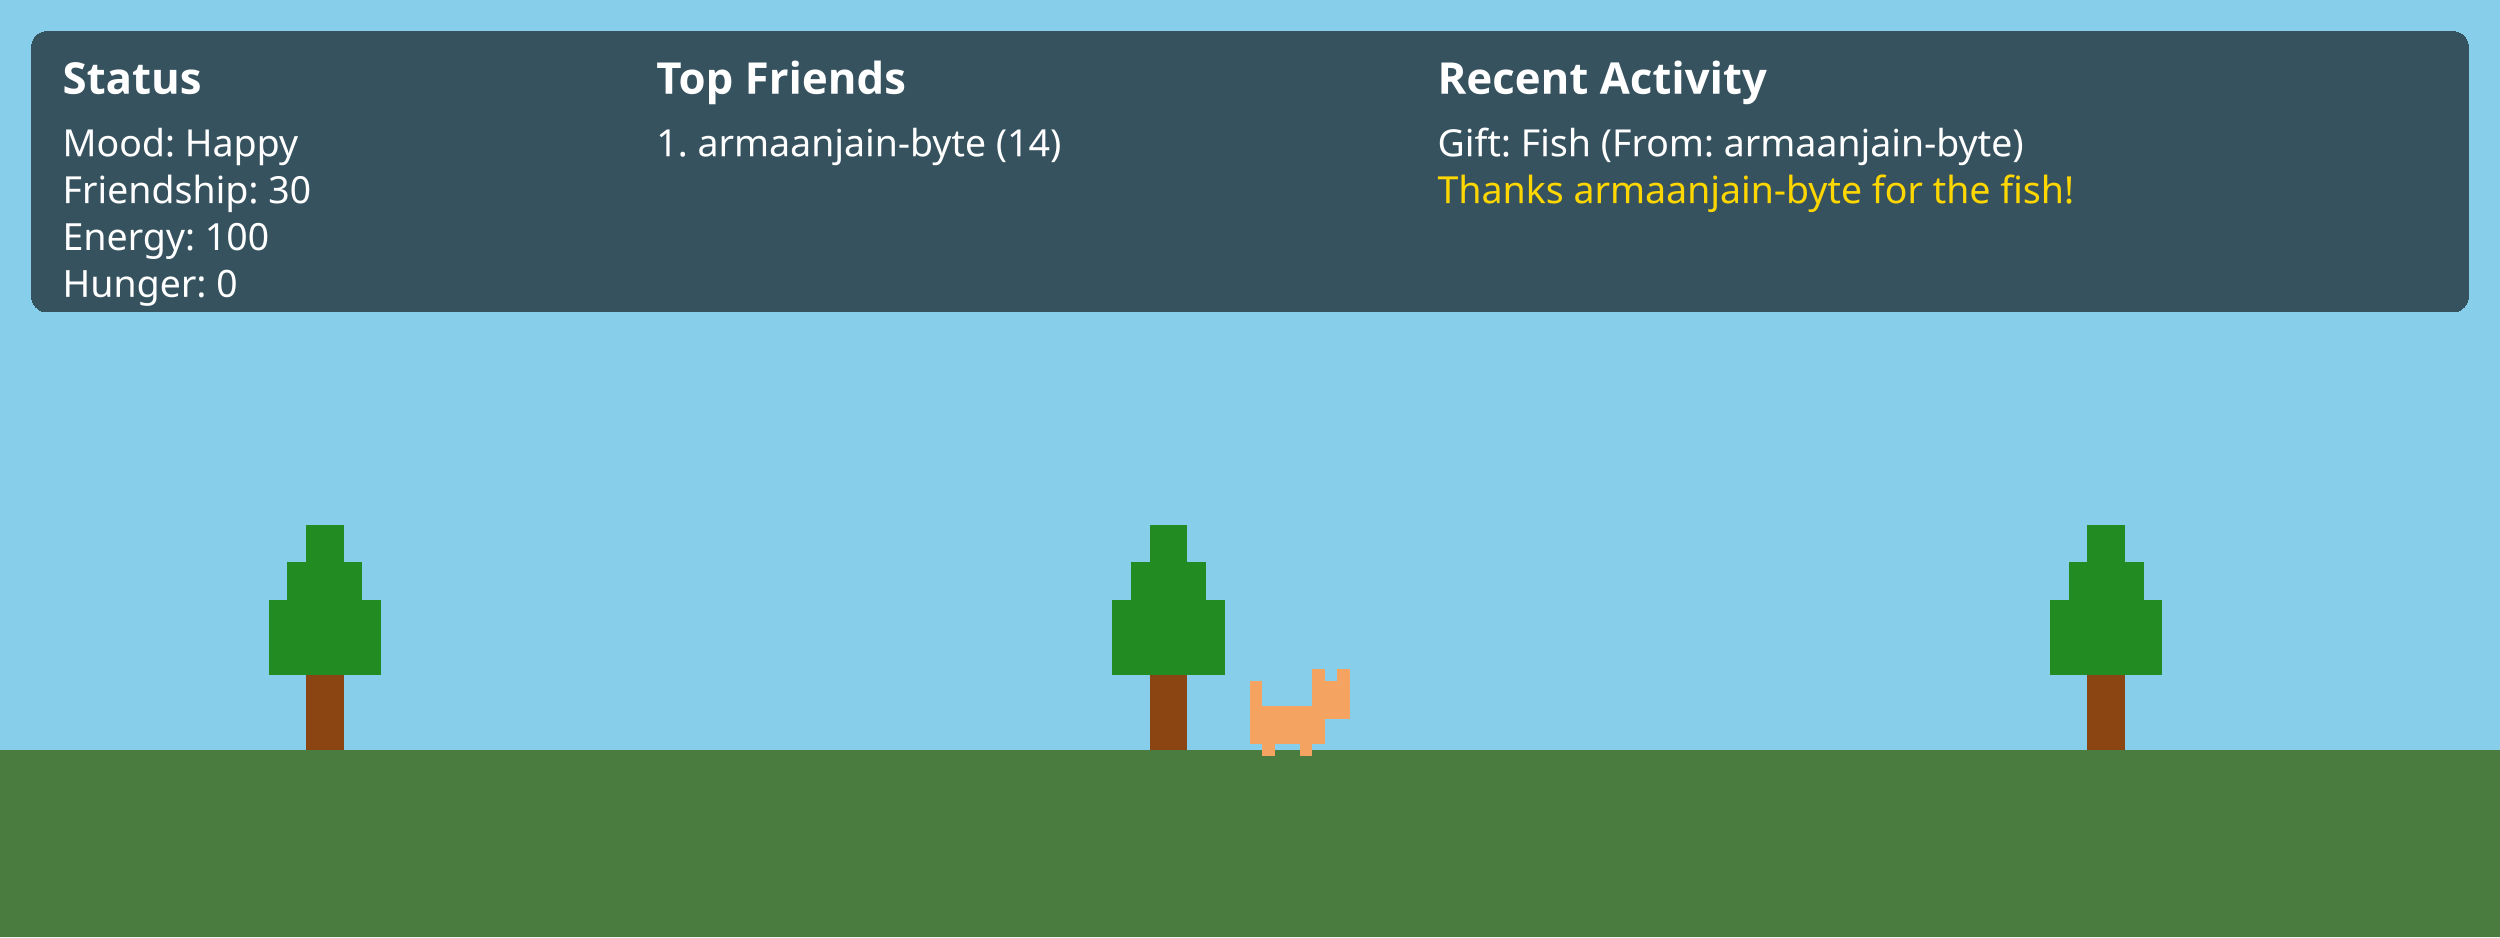
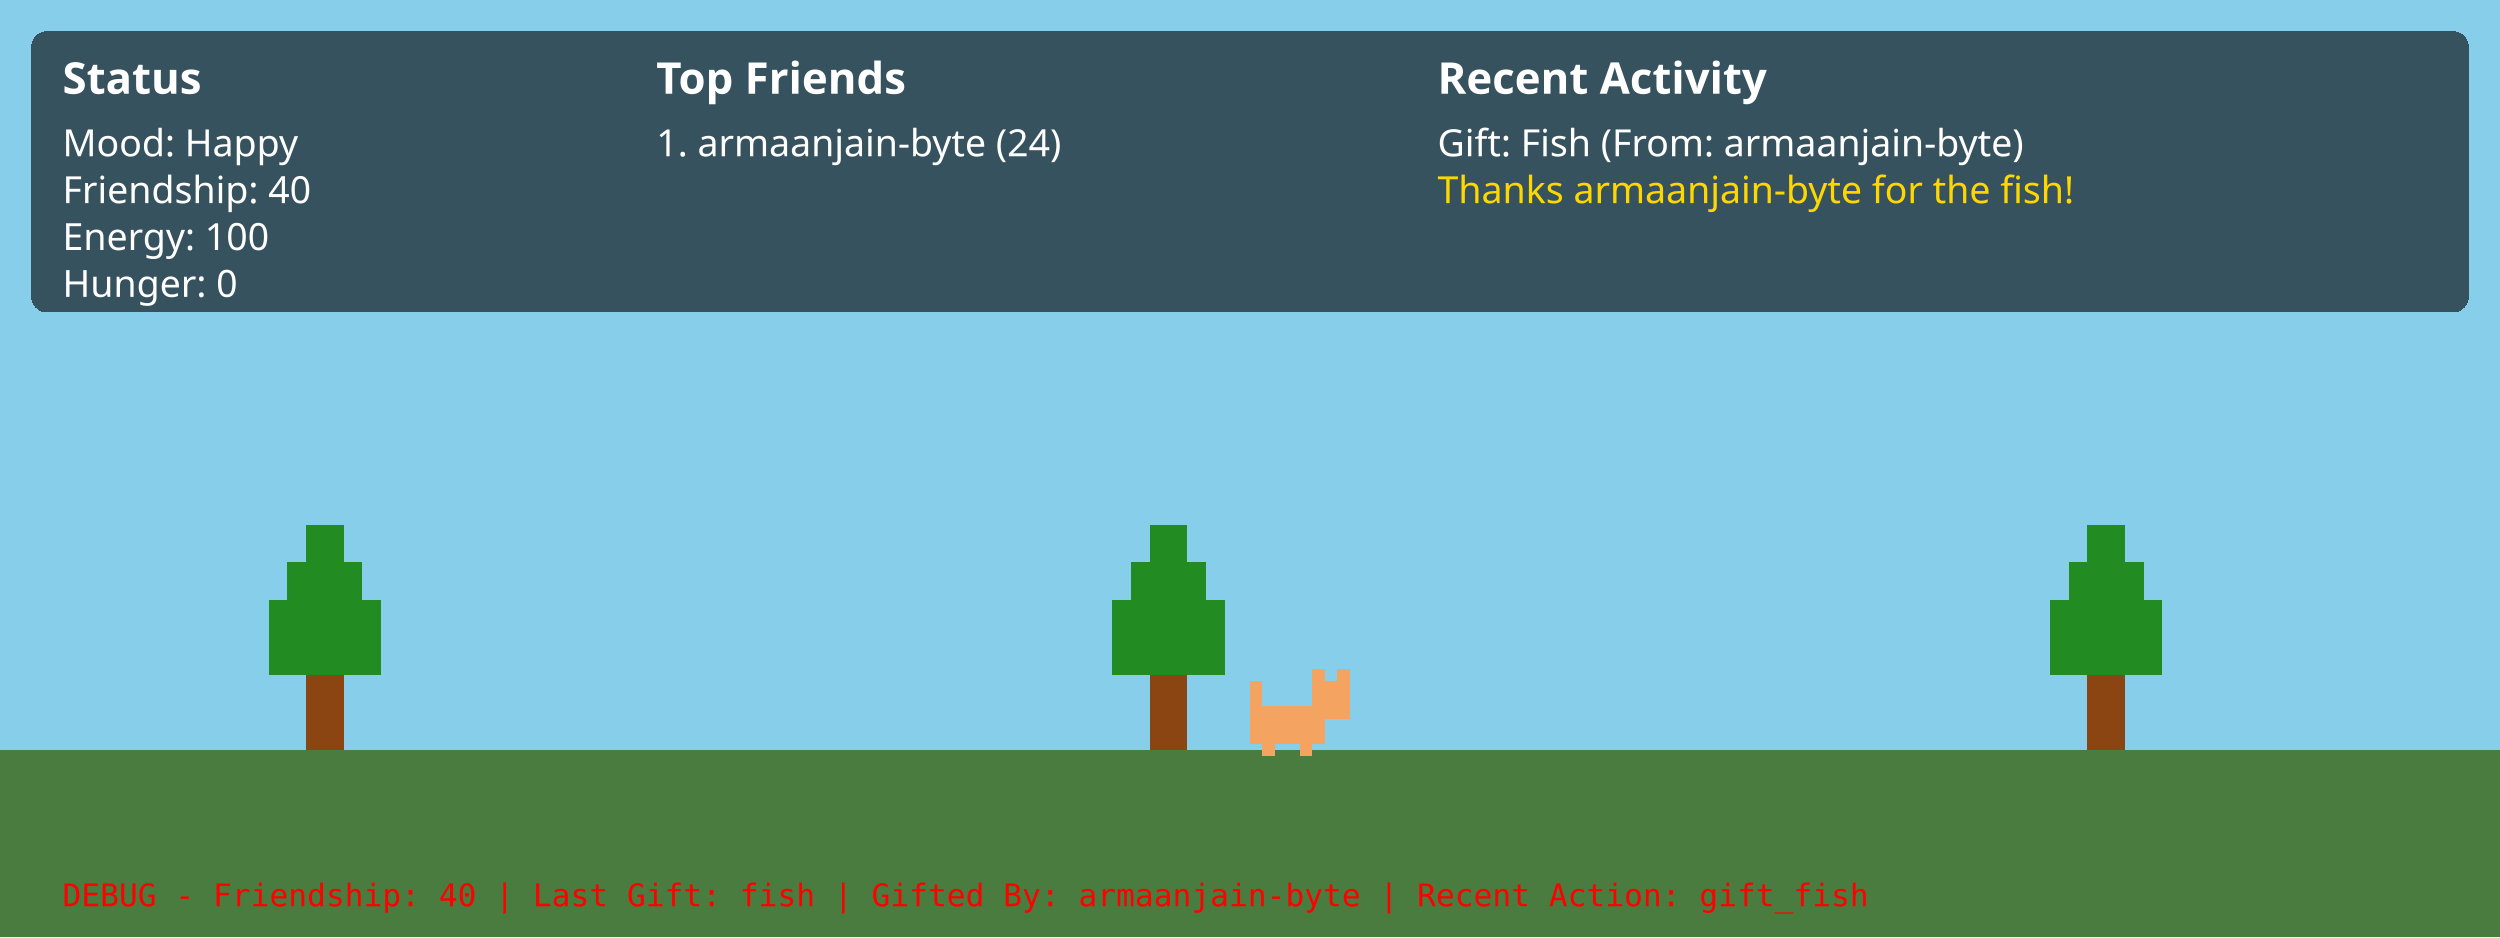
<svg xmlns="http://www.w3.org/2000/svg" width="100%" viewBox="0 0 800 300" shape-rendering="crispEdges" image-rendering="pixelated">
  <style>
    /* Base animation properties */
    .anim-bounce, .anim-breathe, .anim-pace, .anim-shake, .anim-float, .anim-rain, .anim-snowfall, .anim-lightning, .anim-sway, .anim-blink {
        transform-box: fill-box;
        transform-origin: center;
    }

    /* Weather Animations */
    .anim-float {
        animation: float 20s linear infinite;
    }
    @keyframes float {
        0% { transform: translateX(0px); }
        50% { transform: translateX(30px); }
        100% { transform: translateX(0px); }
    }

    .anim-rain {
        animation: rain 1s linear infinite;
    }
    @keyframes rain {
        0% { transform: translateY(-50px); }
        100% { transform: translateY(50px); }
    }

    .anim-snowfall {
        animation: snowfall 5s linear infinite;
    }
    @keyframes snowfall {
        0% { transform: translate(0px, -50px); }
        50% { transform: translate(20px, 0px); }
        100% { transform: translate(-10px, 50px); }
    }

    .anim-lightning {
        animation: lightning 10s infinite;
    }
    @keyframes lightning {
        0%, 90%, 100% { opacity: 0; }
        92% { opacity: 1; }
        94% { opacity: 0; }
        96% { opacity: 0.8; }
        98% { opacity: 0; }
    }
    
    .anim-sway {
        animation: sway 4s ease-in-out infinite alternate;
    }
    @keyframes sway {
        0% { transform: rotate(-2deg); }
        100% { transform: rotate(2deg); }
    }

    .anim-blink {
        animation: blink 3s infinite;
    }
    @keyframes blink {
        0%, 100% { opacity: 1; }
        50% { opacity: 0.2; }
    }

    /* Pet Behavior Animations */
    .anim-bounce {
        animation: bounce 1s ease-in-out infinite;
    }
    @keyframes bounce {
        0%, 100% { transform: translateY(0); }
        50% { transform: translateY(-8px); }
    }

    .anim-breathe {
        animation: breathe 3s ease-in-out infinite;
    }
    @keyframes breathe {
        0%, 100% { transform: scale(1); }
        50% { transform: scale(1.05); }
    }

    .anim-pace {
        animation: pace 6s linear infinite;
    }
    @keyframes pace {
        0% { transform: translateX(0) scaleX(1); }
        25% { transform: translateX(40px) scaleX(1); }
        26% { transform: translateX(40px) scaleX(-1); } /* flip */
        75% { transform: translateX(-40px) scaleX(-1); }
        76% { transform: translateX(-40px) scaleX(1); } /* flip back */
        100% { transform: translateX(0) scaleX(1); }
    }

    .anim-shake {
        animation: shake 0.2s linear infinite;
    }
    @keyframes shake {
        0% { transform: translateX(-2px); }
        50% { transform: translateX(2px); }
        100% { transform: translateX(-2px); }
    }
</style>
  <defs>
    <g id="cat_happy" transform="scale(2)">
      <rect x="0" y="8" width="12" height="6" fill="#f4a460" />
      <rect x="2" y="14" width="2" height="2" fill="#f4a460" />
      <rect x="8" y="14" width="2" height="2" fill="#f4a460" />
      <rect x="10" y="4" width="6" height="6" fill="#f4a460" />
      <rect x="10" y="2" width="2" height="2" fill="#f4a460" />
      <rect x="14" y="2" width="2" height="2" fill="#f4a460" />
      <rect x="0" y="4" width="2" height="4" fill="#f4a460" />
    </g>
    <g id="forest_tree" transform="scale(3)">
      <rect x="6" y="16" width="4" height="8" fill="#8B4513" />
      <rect x="2" y="8" width="12" height="8" fill="#228B22" />
      <rect x="4" y="4" width="8" height="4" fill="#228B22" />
      <rect x="6" y="0" width="4" height="4" fill="#228B22" />
    </g>
    <g id="weather_cloud" transform="scale(2)">
      <rect x="4" y="4" width="16" height="8" fill="#ffffff" opacity="0.8" />
      <rect x="8" y="0" width="8" height="4" fill="#ffffff" opacity="0.8" />
      <rect x="0" y="6" width="24" height="6" fill="#ffffff" opacity="0.8" />
    </g>
    <g id="ui_panel">
      <rect x="0" y="0" width="220" height="80" fill="#000000" opacity="0.5" rx="5" />
    </g>
  </defs>
  <rect id="sky" x="0" y="0" width="800" height="300" fill="#87CEEB" />
  <rect id="ground" x="0" y="240" width="800" height="60" fill="#4a7c3f" />
  <g transform="translate(80, 168)">
    <g class="anim-sway">
      <use href="#forest_tree" />
    </g>
  </g>
  <g transform="translate(350, 168)">
    <g class="anim-sway">
      <use href="#forest_tree" />
    </g>
  </g>
  <g transform="translate(650, 168)">
    <g class="anim-sway">
      <use href="#forest_tree" />
    </g>
  </g>
  <g transform="translate(400, 210)">
    <g class="anim-bounce">
      <use href="#cat_happy" />
    </g>
  </g>
  <g id="ui" transform="translate(10, 10)">
    <rect x="0" y="0" width="780" height="90" fill="#000000" opacity="0.6" rx="5" />
    <text x="10" y="20" font-family="sans-serif" font-size="14" fill="#ffffff" font-weight="bold">Status</text>
    <text x="10" y="40" font-family="sans-serif" font-size="12" fill="#ffffff">Mood: Happy</text>
-     <text x="10" y="55" font-family="sans-serif" font-size="12" fill="#ffffff">Friendship: 30</text>
+     <text x="10" y="55" font-family="sans-serif" font-size="12" fill="#ffffff">Friendship: 40</text>
    <text x="10" y="70" font-family="sans-serif" font-size="12" fill="#ffffff">Energy: 100</text>
    <text x="10" y="85" font-family="sans-serif" font-size="12" fill="#ffffff">Hunger: 0</text>
    <text x="200" y="20" font-family="sans-serif" font-size="14" fill="#ffffff" font-weight="bold">Top Friends</text>
-     <text x="200" y="40" font-family="sans-serif" font-size="12" fill="#ffffff">1. armaanjain-byte (14)</text>
+     <text x="200" y="40" font-family="sans-serif" font-size="12" fill="#ffffff">1. armaanjain-byte (24)</text>
    <text x="450" y="20" font-family="sans-serif" font-size="14" fill="#ffffff" font-weight="bold">Recent Activity</text>
    <text x="450" y="40" font-family="sans-serif" font-size="12" fill="#ffffff">Gift: Fish (From: armaanjain-byte)</text>
    <text x="450" y="55" font-family="sans-serif" font-size="12" fill="#ffd700">Thanks armaanjain-byte for the fish!</text>
+     <text x="10" y="280" font-family="monospace" font-size="10" fill="#ff0000">DEBUG - Friendship: 40 | Last Gift: fish | Gifted By: armaanjain-byte | Recent Action: gift_fish</text>
  </g>
</svg>
